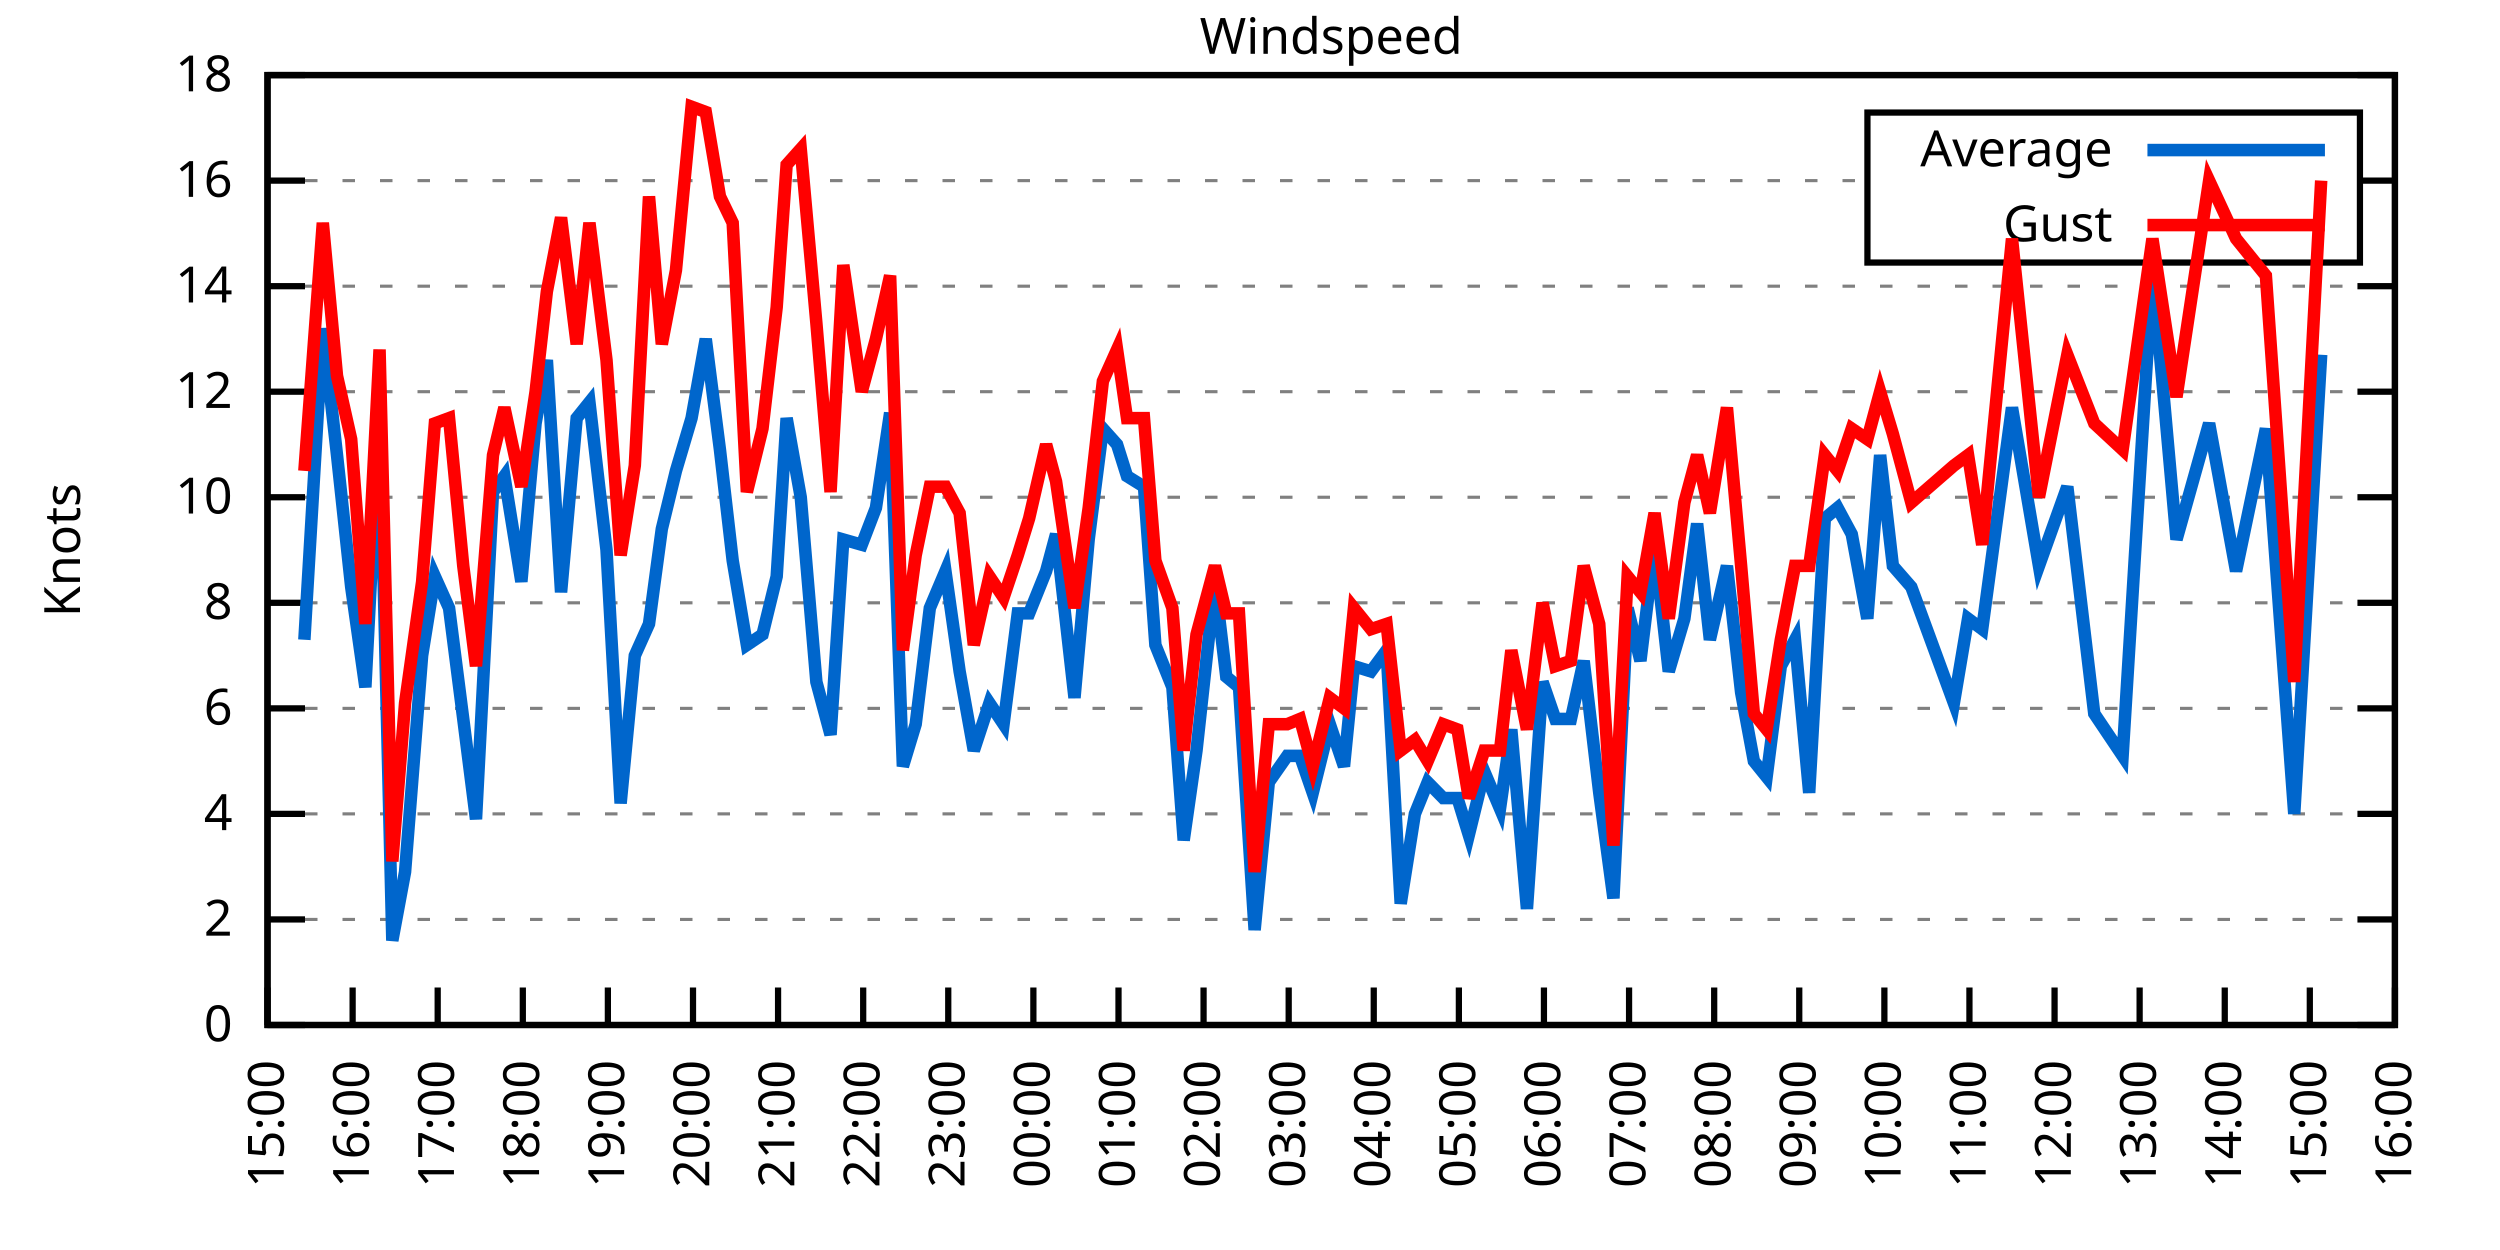
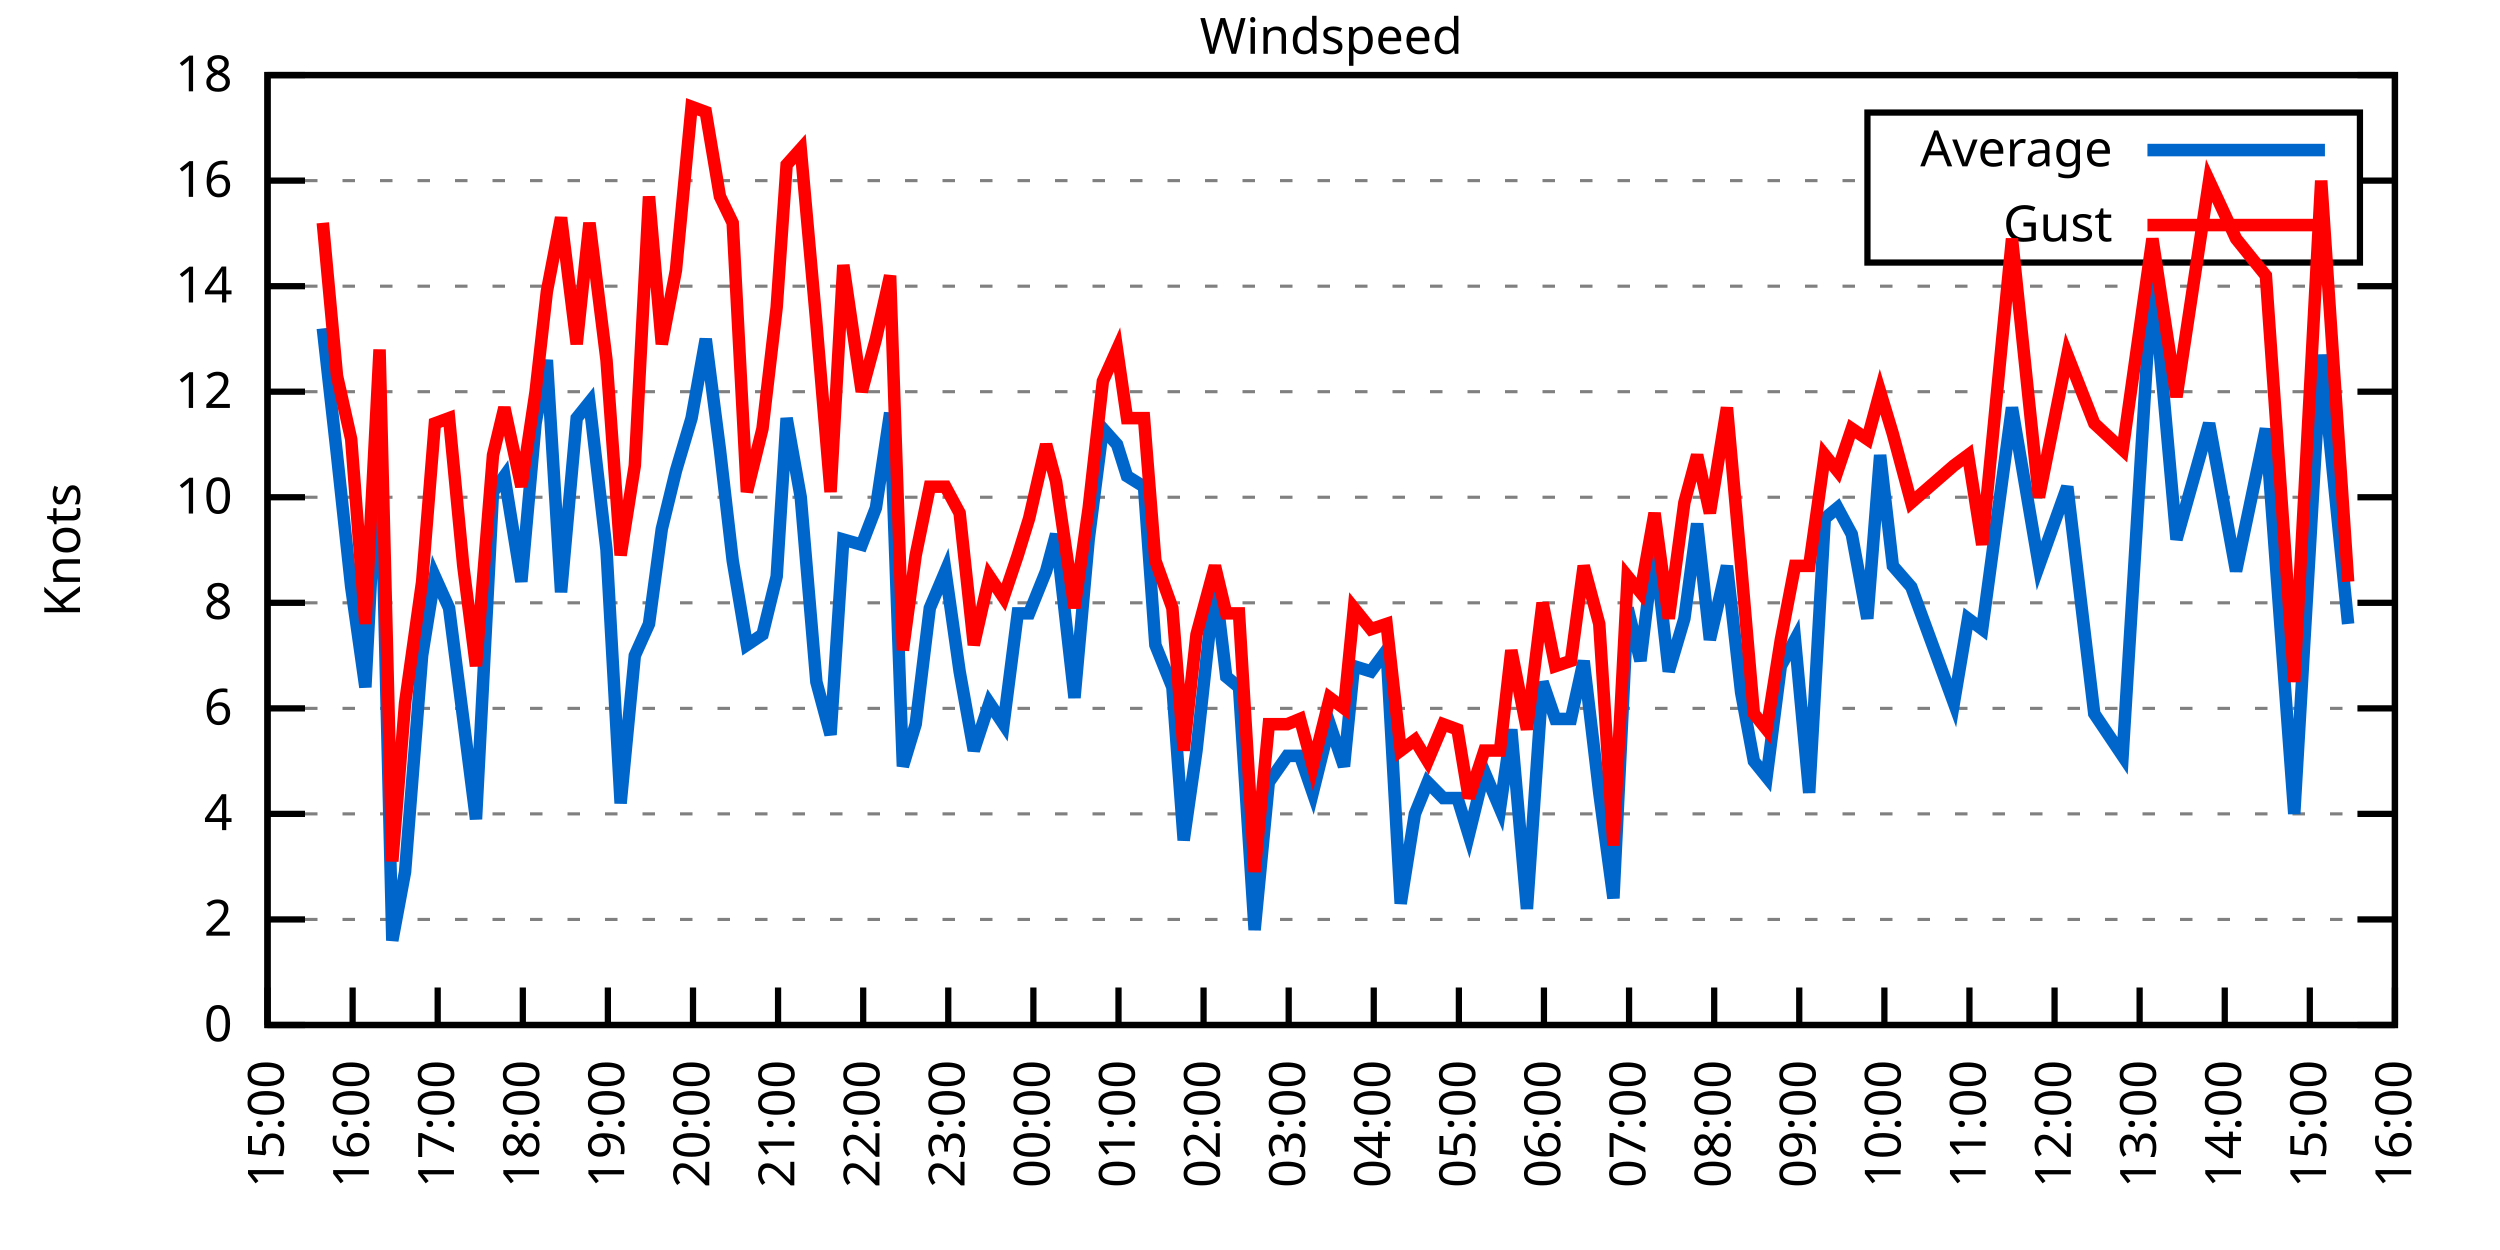
<svg xmlns="http://www.w3.org/2000/svg" xmlns:xlink="http://www.w3.org/1999/xlink" width="400" height="200" viewBox="0 0 400 200">
  <g id="gnuplot_canvas">
    <rect x="0" y="0" width="400" height="200" fill="none" />
    <defs>
      <circle id="gpDot" r="0.5" stroke-width="0.5" stroke="currentColor" />
      <path id="gpPt0" stroke-width="0.333" stroke="currentColor" d="M-1,0 h2 M0,-1 v2" />
      <path id="gpPt1" stroke-width="0.333" stroke="currentColor" d="M-1,-1 L1,1 M1,-1 L-1,1" />
      <path id="gpPt2" stroke-width="0.333" stroke="currentColor" d="M-1,0 L1,0 M0,-1 L0,1 M-1,-1 L1,1 M-1,1 L1,-1" />
      <rect id="gpPt3" stroke-width="0.333" stroke="currentColor" x="-1" y="-1" width="2" height="2" />
      <rect id="gpPt4" stroke-width="0.333" stroke="currentColor" fill="currentColor" x="-1" y="-1" width="2" height="2" />
      <circle id="gpPt5" stroke-width="0.333" stroke="currentColor" cx="0" cy="0" r="1" />
      <use xlink:href="#gpPt5" id="gpPt6" fill="currentColor" stroke="none" />
      <path id="gpPt7" stroke-width="0.333" stroke="currentColor" d="M0,-1.33 L-1.33,0.67 L1.33,0.67 z" />
      <use xlink:href="#gpPt7" id="gpPt8" fill="currentColor" stroke="none" />
      <use xlink:href="#gpPt7" id="gpPt9" stroke="currentColor" transform="rotate(180)" />
      <use xlink:href="#gpPt9" id="gpPt10" fill="currentColor" stroke="none" />
      <use xlink:href="#gpPt3" id="gpPt11" stroke="currentColor" transform="rotate(45)" />
      <use xlink:href="#gpPt11" id="gpPt12" fill="currentColor" stroke="none" />
      <path id="gpPt13" stroke-width="0.333" stroke="currentColor" d="M0,1.330 L1.265,0.411 L0.782,-1.067 L-0.782,-1.076 L-1.265,0.411 z" />
      <use xlink:href="#gpPt13" id="gpPt14" fill="currentColor" stroke="none" />
      <filter id="textbox" filterUnits="objectBoundingBox" x="0" y="0" height="1" width="1">
        <feFlood flood-color="white" flood-opacity="1" result="bgnd" />
        <feComposite in="SourceGraphic" in2="bgnd" operator="atop" />
      </filter>
      <filter id="greybox" filterUnits="objectBoundingBox" x="0" y="0" height="1" width="1">
        <feFlood flood-color="lightgrey" flood-opacity="1" result="grey" />
        <feComposite in="SourceGraphic" in2="grey" operator="atop" />
      </filter>
    </defs>
    <g fill="none" color="white" stroke="currentColor" stroke-width="1.00" stroke-linecap="butt" stroke-linejoin="miter">
</g>
    <g fill="none" color="black" stroke="currentColor" stroke-width="1.00" stroke-linecap="butt" stroke-linejoin="miter">
      <g stroke="none" shape-rendering="crispEdges">
        <polygon fill="rgb(255, 255, 255)" points="42.80,164.00 383.18,164.00 383.18,12.02 42.80,12.02 " />
      </g>
    </g>
    <g fill="none" color="black" stroke="currentColor" stroke-width="1.00" stroke-linecap="butt" stroke-linejoin="miter">
</g>
    <g fill="none" color="black" stroke="black" stroke-width="0.50" stroke-linecap="butt" stroke-linejoin="miter">
</g>
    <g fill="none" color="gray" stroke="currentColor" stroke-width="0.50" stroke-linecap="butt" stroke-linejoin="miter">
      <path stroke="gray" stroke-dasharray="2,4" class="gridline" d="M42.80,164.00 L383.19,164.00  " />
    </g>
    <g fill="none" color="gray" stroke="gray" stroke-width="1.00" stroke-linecap="butt" stroke-linejoin="miter">
</g>
    <g fill="none" color="black" stroke="currentColor" stroke-width="1.00" stroke-linecap="butt" stroke-linejoin="miter">
      <path stroke="black" d="M42.80,164.00 L48.80,164.00 M383.19,164.00 L377.19,164.00  " />
      <g transform="translate(37.20,166.60)" stroke="none" fill="black" font-family="Sans" font-size="8.00" text-anchor="end">
        <text>
          <tspan font-family="Sans"> 0</tspan>
        </text>
      </g>
    </g>
    <g fill="none" color="black" stroke="currentColor" stroke-width="1.00" stroke-linecap="butt" stroke-linejoin="miter">
</g>
    <g fill="none" color="black" stroke="black" stroke-width="0.50" stroke-linecap="butt" stroke-linejoin="miter">
</g>
    <g fill="none" color="gray" stroke="currentColor" stroke-width="0.50" stroke-linecap="butt" stroke-linejoin="miter">
      <path stroke="gray" stroke-dasharray="2,4" class="gridline" d="M42.80,147.11 L383.19,147.11  " />
    </g>
    <g fill="none" color="gray" stroke="gray" stroke-width="1.00" stroke-linecap="butt" stroke-linejoin="miter">
</g>
    <g fill="none" color="black" stroke="currentColor" stroke-width="1.00" stroke-linecap="butt" stroke-linejoin="miter">
      <path stroke="black" d="M42.80,147.11 L48.80,147.11 M383.19,147.11 L377.19,147.11  " />
      <g transform="translate(37.20,149.71)" stroke="none" fill="black" font-family="Sans" font-size="8.00" text-anchor="end">
        <text>
          <tspan font-family="Sans"> 2</tspan>
        </text>
      </g>
    </g>
    <g fill="none" color="black" stroke="currentColor" stroke-width="1.00" stroke-linecap="butt" stroke-linejoin="miter">
</g>
    <g fill="none" color="black" stroke="black" stroke-width="0.50" stroke-linecap="butt" stroke-linejoin="miter">
</g>
    <g fill="none" color="gray" stroke="currentColor" stroke-width="0.50" stroke-linecap="butt" stroke-linejoin="miter">
      <path stroke="gray" stroke-dasharray="2,4" class="gridline" d="M42.80,130.22 L383.19,130.22  " />
    </g>
    <g fill="none" color="gray" stroke="gray" stroke-width="1.00" stroke-linecap="butt" stroke-linejoin="miter">
</g>
    <g fill="none" color="black" stroke="currentColor" stroke-width="1.00" stroke-linecap="butt" stroke-linejoin="miter">
      <path stroke="black" d="M42.80,130.22 L48.80,130.22 M383.19,130.22 L377.19,130.22  " />
      <g transform="translate(37.20,132.82)" stroke="none" fill="black" font-family="Sans" font-size="8.00" text-anchor="end">
        <text>
          <tspan font-family="Sans"> 4</tspan>
        </text>
      </g>
    </g>
    <g fill="none" color="black" stroke="currentColor" stroke-width="1.00" stroke-linecap="butt" stroke-linejoin="miter">
</g>
    <g fill="none" color="black" stroke="black" stroke-width="0.50" stroke-linecap="butt" stroke-linejoin="miter">
</g>
    <g fill="none" color="gray" stroke="currentColor" stroke-width="0.50" stroke-linecap="butt" stroke-linejoin="miter">
      <path stroke="gray" stroke-dasharray="2,4" class="gridline" d="M42.80,113.34 L383.19,113.34  " />
    </g>
    <g fill="none" color="gray" stroke="gray" stroke-width="1.00" stroke-linecap="butt" stroke-linejoin="miter">
</g>
    <g fill="none" color="black" stroke="currentColor" stroke-width="1.00" stroke-linecap="butt" stroke-linejoin="miter">
      <path stroke="black" d="M42.80,113.34 L48.80,113.34 M383.19,113.34 L377.19,113.34  " />
      <g transform="translate(37.20,115.94)" stroke="none" fill="black" font-family="Sans" font-size="8.00" text-anchor="end">
        <text>
          <tspan font-family="Sans"> 6</tspan>
        </text>
      </g>
    </g>
    <g fill="none" color="black" stroke="currentColor" stroke-width="1.00" stroke-linecap="butt" stroke-linejoin="miter">
</g>
    <g fill="none" color="black" stroke="black" stroke-width="0.50" stroke-linecap="butt" stroke-linejoin="miter">
</g>
    <g fill="none" color="gray" stroke="currentColor" stroke-width="0.50" stroke-linecap="butt" stroke-linejoin="miter">
      <path stroke="gray" stroke-dasharray="2,4" class="gridline" d="M42.80,96.45 L383.19,96.45  " />
    </g>
    <g fill="none" color="gray" stroke="gray" stroke-width="1.00" stroke-linecap="butt" stroke-linejoin="miter">
</g>
    <g fill="none" color="black" stroke="currentColor" stroke-width="1.00" stroke-linecap="butt" stroke-linejoin="miter">
      <path stroke="black" d="M42.80,96.45 L48.80,96.45 M383.19,96.45 L377.19,96.45  " />
      <g transform="translate(37.20,99.05)" stroke="none" fill="black" font-family="Sans" font-size="8.00" text-anchor="end">
        <text>
          <tspan font-family="Sans"> 8</tspan>
        </text>
      </g>
    </g>
    <g fill="none" color="black" stroke="currentColor" stroke-width="1.00" stroke-linecap="butt" stroke-linejoin="miter">
</g>
    <g fill="none" color="black" stroke="black" stroke-width="0.50" stroke-linecap="butt" stroke-linejoin="miter">
</g>
    <g fill="none" color="gray" stroke="currentColor" stroke-width="0.50" stroke-linecap="butt" stroke-linejoin="miter">
      <path stroke="gray" stroke-dasharray="2,4" class="gridline" d="M42.80,79.56 L383.19,79.56  " />
    </g>
    <g fill="none" color="gray" stroke="gray" stroke-width="1.00" stroke-linecap="butt" stroke-linejoin="miter">
</g>
    <g fill="none" color="black" stroke="currentColor" stroke-width="1.00" stroke-linecap="butt" stroke-linejoin="miter">
      <path stroke="black" d="M42.80,79.56 L48.80,79.56 M383.19,79.56 L377.19,79.56  " />
      <g transform="translate(37.20,82.16)" stroke="none" fill="black" font-family="Sans" font-size="8.00" text-anchor="end">
        <text>
          <tspan font-family="Sans"> 10</tspan>
        </text>
      </g>
    </g>
    <g fill="none" color="black" stroke="currentColor" stroke-width="1.00" stroke-linecap="butt" stroke-linejoin="miter">
</g>
    <g fill="none" color="black" stroke="black" stroke-width="0.50" stroke-linecap="butt" stroke-linejoin="miter">
</g>
    <g fill="none" color="gray" stroke="currentColor" stroke-width="0.50" stroke-linecap="butt" stroke-linejoin="miter">
      <path stroke="gray" stroke-dasharray="2,4" class="gridline" d="M42.80,62.67 L383.19,62.67  " />
    </g>
    <g fill="none" color="gray" stroke="gray" stroke-width="1.00" stroke-linecap="butt" stroke-linejoin="miter">
</g>
    <g fill="none" color="black" stroke="currentColor" stroke-width="1.00" stroke-linecap="butt" stroke-linejoin="miter">
      <path stroke="black" d="M42.80,62.67 L48.80,62.67 M383.19,62.67 L377.19,62.67  " />
      <g transform="translate(37.20,65.27)" stroke="none" fill="black" font-family="Sans" font-size="8.00" text-anchor="end">
        <text>
          <tspan font-family="Sans"> 12</tspan>
        </text>
      </g>
    </g>
    <g fill="none" color="black" stroke="currentColor" stroke-width="1.00" stroke-linecap="butt" stroke-linejoin="miter">
</g>
    <g fill="none" color="black" stroke="black" stroke-width="0.50" stroke-linecap="butt" stroke-linejoin="miter">
</g>
    <g fill="none" color="gray" stroke="currentColor" stroke-width="0.50" stroke-linecap="butt" stroke-linejoin="miter">
      <path stroke="gray" stroke-dasharray="2,4" class="gridline" d="M42.80,45.79 L383.19,45.79  " />
    </g>
    <g fill="none" color="gray" stroke="gray" stroke-width="1.00" stroke-linecap="butt" stroke-linejoin="miter">
</g>
    <g fill="none" color="black" stroke="currentColor" stroke-width="1.00" stroke-linecap="butt" stroke-linejoin="miter">
      <path stroke="black" d="M42.80,45.79 L48.80,45.79 M383.19,45.79 L377.19,45.79  " />
      <g transform="translate(37.20,48.39)" stroke="none" fill="black" font-family="Sans" font-size="8.00" text-anchor="end">
        <text>
          <tspan font-family="Sans"> 14</tspan>
        </text>
      </g>
    </g>
    <g fill="none" color="black" stroke="currentColor" stroke-width="1.00" stroke-linecap="butt" stroke-linejoin="miter">
</g>
    <g fill="none" color="black" stroke="black" stroke-width="0.50" stroke-linecap="butt" stroke-linejoin="miter">
</g>
    <g fill="none" color="gray" stroke="currentColor" stroke-width="0.50" stroke-linecap="butt" stroke-linejoin="miter">
      <path stroke="gray" stroke-dasharray="2,4" class="gridline" d="M42.80,28.90 L298.79,28.90 M377.59,28.90 L383.19,28.90  " />
    </g>
    <g fill="none" color="gray" stroke="gray" stroke-width="1.00" stroke-linecap="butt" stroke-linejoin="miter">
</g>
    <g fill="none" color="black" stroke="currentColor" stroke-width="1.00" stroke-linecap="butt" stroke-linejoin="miter">
      <path stroke="black" d="M42.80,28.90 L48.80,28.90 M383.19,28.90 L377.19,28.90  " />
      <g transform="translate(37.20,31.50)" stroke="none" fill="black" font-family="Sans" font-size="8.00" text-anchor="end">
        <text>
          <tspan font-family="Sans"> 16</tspan>
        </text>
      </g>
    </g>
    <g fill="none" color="black" stroke="currentColor" stroke-width="1.00" stroke-linecap="butt" stroke-linejoin="miter">
</g>
    <g fill="none" color="black" stroke="black" stroke-width="0.50" stroke-linecap="butt" stroke-linejoin="miter">
</g>
    <g fill="none" color="gray" stroke="currentColor" stroke-width="0.50" stroke-linecap="butt" stroke-linejoin="miter">
      <path stroke="gray" stroke-dasharray="2,4" class="gridline" d="M42.80,12.01 L383.19,12.01  " />
    </g>
    <g fill="none" color="gray" stroke="gray" stroke-width="1.00" stroke-linecap="butt" stroke-linejoin="miter">
</g>
    <g fill="none" color="black" stroke="currentColor" stroke-width="1.00" stroke-linecap="butt" stroke-linejoin="miter">
      <path stroke="black" d="M42.80,12.01 L48.80,12.01 M383.19,12.01 L377.19,12.01  " />
      <g transform="translate(37.20,14.61)" stroke="none" fill="black" font-family="Sans" font-size="8.00" text-anchor="end">
        <text>
          <tspan font-family="Sans"> 18</tspan>
        </text>
      </g>
    </g>
    <g fill="none" color="black" stroke="currentColor" stroke-width="1.00" stroke-linecap="butt" stroke-linejoin="miter">
      <path stroke="black" d="M42.80,164.00 L42.80,158.00  " />
      <g transform="translate(45.40,169.60) rotate(270.00)" stroke="none" fill="black" font-family="Sans" font-size="8.00" text-anchor="end">
        <text>
          <tspan font-family="Sans">15:00</tspan>
        </text>
      </g>
    </g>
    <g fill="none" color="black" stroke="currentColor" stroke-width="1.00" stroke-linecap="butt" stroke-linejoin="miter">
      <path stroke="black" d="M56.42,164.00 L56.42,158.00  " />
      <g transform="translate(59.02,169.60) rotate(270.00)" stroke="none" fill="black" font-family="Sans" font-size="8.00" text-anchor="end">
        <text>
          <tspan font-family="Sans">16:00</tspan>
        </text>
      </g>
    </g>
    <g fill="none" color="black" stroke="currentColor" stroke-width="1.00" stroke-linecap="butt" stroke-linejoin="miter">
      <path stroke="black" d="M70.03,164.00 L70.03,158.00  " />
      <g transform="translate(72.63,169.60) rotate(270.00)" stroke="none" fill="black" font-family="Sans" font-size="8.00" text-anchor="end">
        <text>
          <tspan font-family="Sans">17:00</tspan>
        </text>
      </g>
    </g>
    <g fill="none" color="black" stroke="currentColor" stroke-width="1.00" stroke-linecap="butt" stroke-linejoin="miter">
      <path stroke="black" d="M83.65,164.00 L83.65,158.00  " />
      <g transform="translate(86.25,169.60) rotate(270.00)" stroke="none" fill="black" font-family="Sans" font-size="8.00" text-anchor="end">
        <text>
          <tspan font-family="Sans">18:00</tspan>
        </text>
      </g>
    </g>
    <g fill="none" color="black" stroke="currentColor" stroke-width="1.00" stroke-linecap="butt" stroke-linejoin="miter">
      <path stroke="black" d="M97.26,164.00 L97.26,158.00  " />
      <g transform="translate(99.86,169.60) rotate(270.00)" stroke="none" fill="black" font-family="Sans" font-size="8.00" text-anchor="end">
        <text>
          <tspan font-family="Sans">19:00</tspan>
        </text>
      </g>
    </g>
    <g fill="none" color="black" stroke="currentColor" stroke-width="1.00" stroke-linecap="butt" stroke-linejoin="miter">
      <path stroke="black" d="M110.88,164.00 L110.88,158.00  " />
      <g transform="translate(113.48,169.60) rotate(270.00)" stroke="none" fill="black" font-family="Sans" font-size="8.00" text-anchor="end">
        <text>
          <tspan font-family="Sans">20:00</tspan>
        </text>
      </g>
    </g>
    <g fill="none" color="black" stroke="currentColor" stroke-width="1.00" stroke-linecap="butt" stroke-linejoin="miter">
      <path stroke="black" d="M124.49,164.00 L124.49,158.00  " />
      <g transform="translate(127.09,169.60) rotate(270.00)" stroke="none" fill="black" font-family="Sans" font-size="8.00" text-anchor="end">
        <text>
          <tspan font-family="Sans">21:00</tspan>
        </text>
      </g>
    </g>
    <g fill="none" color="black" stroke="currentColor" stroke-width="1.00" stroke-linecap="butt" stroke-linejoin="miter">
      <path stroke="black" d="M138.11,164.00 L138.11,158.00  " />
      <g transform="translate(140.71,169.60) rotate(270.00)" stroke="none" fill="black" font-family="Sans" font-size="8.00" text-anchor="end">
        <text>
          <tspan font-family="Sans">22:00</tspan>
        </text>
      </g>
    </g>
    <g fill="none" color="black" stroke="currentColor" stroke-width="1.00" stroke-linecap="butt" stroke-linejoin="miter">
      <path stroke="black" d="M151.72,164.00 L151.72,158.00  " />
      <g transform="translate(154.32,169.60) rotate(270.00)" stroke="none" fill="black" font-family="Sans" font-size="8.00" text-anchor="end">
        <text>
          <tspan font-family="Sans">23:00</tspan>
        </text>
      </g>
    </g>
    <g fill="none" color="black" stroke="currentColor" stroke-width="1.00" stroke-linecap="butt" stroke-linejoin="miter">
      <path stroke="black" d="M165.34,164.00 L165.34,158.00  " />
      <g transform="translate(167.94,169.60) rotate(270.00)" stroke="none" fill="black" font-family="Sans" font-size="8.00" text-anchor="end">
        <text>
          <tspan font-family="Sans">00:00</tspan>
        </text>
      </g>
    </g>
    <g fill="none" color="black" stroke="currentColor" stroke-width="1.00" stroke-linecap="butt" stroke-linejoin="miter">
      <path stroke="black" d="M178.96,164.00 L178.96,158.00  " />
      <g transform="translate(181.56,169.60) rotate(270.00)" stroke="none" fill="black" font-family="Sans" font-size="8.00" text-anchor="end">
        <text>
          <tspan font-family="Sans">01:00</tspan>
        </text>
      </g>
    </g>
    <g fill="none" color="black" stroke="currentColor" stroke-width="1.00" stroke-linecap="butt" stroke-linejoin="miter">
      <path stroke="black" d="M192.57,164.00 L192.57,158.00  " />
      <g transform="translate(195.17,169.60) rotate(270.00)" stroke="none" fill="black" font-family="Sans" font-size="8.00" text-anchor="end">
        <text>
          <tspan font-family="Sans">02:00</tspan>
        </text>
      </g>
    </g>
    <g fill="none" color="black" stroke="currentColor" stroke-width="1.00" stroke-linecap="butt" stroke-linejoin="miter">
      <path stroke="black" d="M206.19,164.00 L206.19,158.00  " />
      <g transform="translate(208.79,169.60) rotate(270.00)" stroke="none" fill="black" font-family="Sans" font-size="8.00" text-anchor="end">
        <text>
          <tspan font-family="Sans">03:00</tspan>
        </text>
      </g>
    </g>
    <g fill="none" color="black" stroke="currentColor" stroke-width="1.00" stroke-linecap="butt" stroke-linejoin="miter">
      <path stroke="black" d="M219.80,164.00 L219.80,158.00  " />
      <g transform="translate(222.40,169.60) rotate(270.00)" stroke="none" fill="black" font-family="Sans" font-size="8.00" text-anchor="end">
        <text>
          <tspan font-family="Sans">04:00</tspan>
        </text>
      </g>
    </g>
    <g fill="none" color="black" stroke="currentColor" stroke-width="1.00" stroke-linecap="butt" stroke-linejoin="miter">
      <path stroke="black" d="M233.42,164.00 L233.42,158.00  " />
      <g transform="translate(236.02,169.60) rotate(270.00)" stroke="none" fill="black" font-family="Sans" font-size="8.00" text-anchor="end">
        <text>
          <tspan font-family="Sans">05:00</tspan>
        </text>
      </g>
    </g>
    <g fill="none" color="black" stroke="currentColor" stroke-width="1.00" stroke-linecap="butt" stroke-linejoin="miter">
      <path stroke="black" d="M247.03,164.00 L247.03,158.00  " />
      <g transform="translate(249.63,169.60) rotate(270.00)" stroke="none" fill="black" font-family="Sans" font-size="8.00" text-anchor="end">
        <text>
          <tspan font-family="Sans">06:00</tspan>
        </text>
      </g>
    </g>
    <g fill="none" color="black" stroke="currentColor" stroke-width="1.00" stroke-linecap="butt" stroke-linejoin="miter">
      <path stroke="black" d="M260.65,164.00 L260.65,158.00  " />
      <g transform="translate(263.25,169.60) rotate(270.00)" stroke="none" fill="black" font-family="Sans" font-size="8.00" text-anchor="end">
        <text>
          <tspan font-family="Sans">07:00</tspan>
        </text>
      </g>
    </g>
    <g fill="none" color="black" stroke="currentColor" stroke-width="1.00" stroke-linecap="butt" stroke-linejoin="miter">
      <path stroke="black" d="M274.27,164.00 L274.27,158.00  " />
      <g transform="translate(276.87,169.60) rotate(270.00)" stroke="none" fill="black" font-family="Sans" font-size="8.00" text-anchor="end">
        <text>
          <tspan font-family="Sans">08:00</tspan>
        </text>
      </g>
    </g>
    <g fill="none" color="black" stroke="currentColor" stroke-width="1.00" stroke-linecap="butt" stroke-linejoin="miter">
      <path stroke="black" d="M287.88,164.00 L287.88,158.00  " />
      <g transform="translate(290.48,169.60) rotate(270.00)" stroke="none" fill="black" font-family="Sans" font-size="8.00" text-anchor="end">
        <text>
          <tspan font-family="Sans">09:00</tspan>
        </text>
      </g>
    </g>
    <g fill="none" color="black" stroke="currentColor" stroke-width="1.00" stroke-linecap="butt" stroke-linejoin="miter">
      <path stroke="black" d="M301.50,164.00 L301.50,158.00  " />
      <g transform="translate(304.10,169.60) rotate(270.00)" stroke="none" fill="black" font-family="Sans" font-size="8.00" text-anchor="end">
        <text>
          <tspan font-family="Sans">10:00</tspan>
        </text>
      </g>
    </g>
    <g fill="none" color="black" stroke="currentColor" stroke-width="1.00" stroke-linecap="butt" stroke-linejoin="miter">
      <path stroke="black" d="M315.11,164.00 L315.11,158.00  " />
      <g transform="translate(317.71,169.60) rotate(270.00)" stroke="none" fill="black" font-family="Sans" font-size="8.00" text-anchor="end">
        <text>
          <tspan font-family="Sans">11:00</tspan>
        </text>
      </g>
    </g>
    <g fill="none" color="black" stroke="currentColor" stroke-width="1.00" stroke-linecap="butt" stroke-linejoin="miter">
      <path stroke="black" d="M328.73,164.00 L328.73,158.00  " />
      <g transform="translate(331.33,169.60) rotate(270.00)" stroke="none" fill="black" font-family="Sans" font-size="8.00" text-anchor="end">
        <text>
          <tspan font-family="Sans">12:00</tspan>
        </text>
      </g>
    </g>
    <g fill="none" color="black" stroke="currentColor" stroke-width="1.00" stroke-linecap="butt" stroke-linejoin="miter">
      <path stroke="black" d="M342.34,164.00 L342.34,158.00  " />
      <g transform="translate(344.94,169.60) rotate(270.00)" stroke="none" fill="black" font-family="Sans" font-size="8.00" text-anchor="end">
        <text>
          <tspan font-family="Sans">13:00</tspan>
        </text>
      </g>
    </g>
    <g fill="none" color="black" stroke="currentColor" stroke-width="1.00" stroke-linecap="butt" stroke-linejoin="miter">
      <path stroke="black" d="M355.96,164.00 L355.96,158.00  " />
      <g transform="translate(358.56,169.60) rotate(270.00)" stroke="none" fill="black" font-family="Sans" font-size="8.00" text-anchor="end">
        <text>
          <tspan font-family="Sans">14:00</tspan>
        </text>
      </g>
    </g>
    <g fill="none" color="black" stroke="currentColor" stroke-width="1.00" stroke-linecap="butt" stroke-linejoin="miter">
      <path stroke="black" d="M369.57,164.00 L369.57,158.00  " />
      <g transform="translate(372.17,169.60) rotate(270.00)" stroke="none" fill="black" font-family="Sans" font-size="8.00" text-anchor="end">
        <text>
          <tspan font-family="Sans">15:00</tspan>
        </text>
      </g>
    </g>
    <g fill="none" color="black" stroke="currentColor" stroke-width="1.00" stroke-linecap="butt" stroke-linejoin="miter">
      <path stroke="black" d="M383.19,164.00 L383.19,158.00  " />
      <g transform="translate(385.79,169.60) rotate(270.00)" stroke="none" fill="black" font-family="Sans" font-size="8.00" text-anchor="end">
        <text>
          <tspan font-family="Sans">16:00</tspan>
        </text>
      </g>
    </g>
    <g fill="none" color="black" stroke="currentColor" stroke-width="1.00" stroke-linecap="butt" stroke-linejoin="miter">
</g>
    <g fill="none" color="black" stroke="currentColor" stroke-width="1.00" stroke-linecap="butt" stroke-linejoin="miter">
      <path stroke="black" d="M42.80,12.01 L42.80,164.00 L383.19,164.00 L383.19,12.01 L42.80,12.01 Z  " />
    </g>
    <g fill="none" color="black" stroke="currentColor" stroke-width="1.00" stroke-linecap="butt" stroke-linejoin="miter">
</g>
    <g fill="none" color="black" stroke="currentColor" stroke-width="1.00" stroke-linecap="butt" stroke-linejoin="miter">
      <path stroke="black" d="M298.79,42.01 L298.79,18.01 L377.59,18.01 L377.59,42.01 L298.79,42.01 Z  " />
    </g>
    <g id="Windspeed_plot_1">
      <g fill="none" color="white" stroke="black" stroke-width="2.00" stroke-linecap="butt" stroke-linejoin="miter">
</g>
      <g fill="none" color="black" stroke="currentColor" stroke-width="2.00" stroke-linecap="butt" stroke-linejoin="miter">
        <g transform="translate(337.99,26.61)" stroke="none" fill="black" font-family="Sans" font-size="8.00" text-anchor="end">
          <text>
            <tspan font-family="Sans">Average</tspan>
          </text>
        </g>
      </g>
      <g fill="none" color="black" stroke="currentColor" stroke-width="2.00" stroke-linecap="butt" stroke-linejoin="miter">
-         <path stroke="rgb(  0, 102, 204)" d="M343.59,24.01 L371.99,24.01 M48.70,102.36 L51.65,52.54 L53.92,72.81 L56.19,93.92 L58.46,109.96 L60.73,66.05   L62.77,150.49 L64.81,139.51 L67.54,104.89 L69.58,92.23 L71.85,97.29 L74.12,115.03 L76.16,131.07 L78.88,78.72   L80.70,76.18 L83.42,93.07 L85.69,67.74 L87.50,57.61 L89.77,94.76 L92.27,66.90 L94.31,64.36 L97.04,88.00   L99.30,128.54 L101.57,104.89 L103.84,99.83 L105.89,84.63 L108.15,75.34 L110.65,66.90 L112.92,54.23 L115.19,71.96   L117.23,89.69 L119.50,103.20 L122.00,101.52 L124.27,92.23 L125.86,66.90 L128.12,79.56 L130.62,109.11 L132.89,117.56   L134.93,86.32 L137.88,87.16 L140.15,81.25 L142.42,66.05 L144.46,122.62 L146.51,115.87 L148.77,97.29 L151.27,91.38   L153.54,107.43 L155.81,120.09 L158.31,112.49 L160.57,115.87 L162.84,98.14 L164.66,98.14 L167.38,91.38 L168.97,85.47   L171.92,111.65 L174.19,86.32 L176.46,68.58 L178.73,71.12 L180.32,76.18 L183.04,77.87 L184.86,103.20 L187.58,109.96   L189.39,134.45 L191.44,120.09 L194.39,93.07 L196.20,108.27 L198.24,109.96 L200.74,148.80 L203.01,125.16 L205.96,120.94   L208.00,120.94 L210.04,126.85 L212.77,115.87 L215.04,122.62 L216.63,106.58 L219.35,107.43 L221.85,104.05 L224.11,144.58   L226.38,130.22 L228.43,125.16 L230.92,127.69 L233.19,127.69 L235.01,133.60 L237.50,123.47 L240.00,129.38 L241.81,116.71   L244.31,145.42 L246.81,109.11 L248.85,115.03 L251.35,115.03 L253.39,105.74 L255.88,126.85 L258.15,143.73 L260.42,97.29   L262.47,105.74 L264.73,87.16 L267.00,107.43 L269.50,98.98 L271.54,83.78 L273.58,102.36 L276.31,90.54 L278.58,110.80   L280.62,121.78 L282.66,124.31 L284.93,106.58 L287.20,102.36 L289.47,126.85 L291.97,82.94 L294.01,81.25 L296.28,85.47   L298.77,98.98 L300.82,72.81 L302.86,90.54 L305.81,93.92 L312.62,112.49 L314.89,98.98 L317.15,100.67 L321.92,65.21   L326.23,90.54 L330.77,77.87 L335.08,114.18 L339.62,120.94 L344.39,43.25 L348.24,86.32 L353.46,67.74 L357.77,91.38   L362.54,68.58 L367.08,130.22 L371.39,56.76  " />
+         <path stroke="rgb(  0, 102, 204)" d="M343.59,24.01 L371.99,24.01 M51.65,52.54 L53.92,72.81 L56.19,93.92 L58.46,109.96 L60.73,66.05 L62.77,150.49   L64.81,139.51 L67.54,104.89 L69.58,92.23 L71.85,97.29 L74.12,115.03 L76.16,131.07 L78.88,78.72 L80.70,76.18   L83.42,93.07 L85.69,67.74 L87.50,57.61 L89.77,94.76 L92.27,66.90 L94.31,64.36 L97.04,88.00 L99.30,128.54   L101.57,104.89 L103.84,99.83 L105.89,84.63 L108.15,75.34 L110.65,66.90 L112.92,54.23 L115.19,71.96 L117.23,89.69   L119.50,103.20 L122.00,101.52 L124.27,92.23 L125.86,66.90 L128.12,79.56 L130.62,109.11 L132.89,117.56 L134.93,86.32   L137.88,87.16 L140.15,81.25 L142.42,66.05 L144.46,122.62 L146.51,115.87 L148.77,97.29 L151.27,91.38 L153.54,107.43   L155.81,120.09 L158.31,112.49 L160.57,115.87 L162.84,98.14 L164.66,98.14 L167.38,91.38 L168.97,85.47 L171.92,111.65   L174.19,86.32 L176.46,68.58 L178.73,71.12 L180.32,76.18 L183.04,77.87 L184.86,103.20 L187.58,109.96 L189.39,134.45   L191.44,120.09 L194.39,93.07 L196.20,108.27 L198.24,109.96 L200.74,148.80 L203.01,125.16 L205.96,120.94 L208.00,120.94   L210.04,126.85 L212.77,115.87 L215.04,122.62 L216.63,106.58 L219.35,107.43 L221.85,104.05 L224.11,144.58 L226.38,130.22   L228.43,125.16 L230.92,127.69 L233.19,127.69 L235.01,133.60 L237.50,123.47 L240.00,129.38 L241.81,116.71 L244.31,145.42   L246.81,109.11 L248.85,115.03 L251.35,115.03 L253.39,105.74 L255.88,126.85 L258.15,143.73 L260.42,97.29 L262.47,105.74   L264.73,87.16 L267.00,107.43 L269.50,98.98 L271.54,83.78 L273.58,102.36 L276.31,90.54 L278.58,110.80 L280.62,121.78   L282.66,124.31 L284.93,106.58 L287.20,102.36 L289.47,126.85 L291.97,82.94 L294.01,81.25 L296.28,85.47 L298.77,98.98   L300.82,72.81 L302.86,90.54 L305.81,93.92 L312.62,112.49 L314.89,98.98 L317.15,100.67 L321.92,65.21 L326.23,90.54   L330.77,77.87 L335.08,114.18 L339.62,120.94 L344.39,43.25 L348.24,86.32 L353.46,67.74 L357.77,91.38 L362.54,68.58   L367.08,130.22 L371.39,56.76 L375.70,99.83  " />
      </g>
    </g>
    <g id="Windspeed_plot_2">
      <g fill="none" color="black" stroke="currentColor" stroke-width="2.00" stroke-linecap="butt" stroke-linejoin="miter">
        <g transform="translate(337.99,38.61)" stroke="none" fill="black" font-family="Sans" font-size="8.00" text-anchor="end">
          <text>
            <tspan font-family="Sans">Gust</tspan>
          </text>
        </g>
      </g>
      <g fill="none" color="black" stroke="currentColor" stroke-width="2.00" stroke-linecap="butt" stroke-linejoin="miter">
-         <path stroke="rgb(255,   0,   0)" d="M343.59,36.01 L371.99,36.01 M48.70,75.34 L51.65,35.65 L53.92,60.14 L56.19,70.27 L58.46,99.83 L60.73,55.92   L62.77,137.82 L64.81,112.49 L67.54,93.07 L69.58,67.74 L71.85,66.90 L74.12,90.54 L76.16,106.58 L78.88,72.81   L80.70,65.21 L83.42,77.87 L85.69,62.67 L87.50,46.63 L89.77,34.81 L92.27,55.07 L94.31,35.65 L97.04,57.61   L99.30,88.85 L101.57,74.49 L103.84,31.43 L105.89,55.07 L108.15,43.25 L110.65,17.08 L112.92,17.92 L115.19,31.43   L117.23,35.65 L119.50,78.72 L122.00,68.58 L124.27,49.16 L125.86,26.36 L128.12,23.83 L130.62,51.70 L132.89,78.72   L134.93,42.41 L137.88,62.67 L140.15,54.23 L142.42,44.10 L144.46,104.05 L146.51,88.85 L148.77,77.87 L151.27,77.87   L153.54,82.09 L155.81,103.20 L158.31,92.23 L160.57,95.60 L162.84,88.85 L164.66,82.94 L167.38,71.12 L168.97,77.03   L171.92,97.29 L174.19,81.25 L176.46,60.98 L178.73,55.92 L180.32,66.90 L183.04,66.90 L184.86,89.69 L187.58,97.29   L189.39,120.09 L191.44,101.52 L194.39,90.54 L196.20,98.14 L198.24,98.14 L200.74,139.51 L203.01,115.87 L205.96,115.87   L208.00,115.03 L210.04,122.62 L212.77,111.65 L215.04,113.34 L216.63,97.29 L219.35,100.67 L221.85,99.83 L224.11,120.09   L226.38,118.40 L228.43,121.78 L230.92,115.87 L233.19,116.71 L235.01,127.69 L237.50,120.09 L240.00,120.09 L241.81,104.05   L244.31,116.71 L246.81,96.45 L248.85,106.58 L251.35,105.74 L253.39,90.54 L255.88,99.83 L258.15,135.29 L260.42,92.23   L262.47,94.76 L264.73,82.09 L267.00,98.98 L269.50,80.41 L271.54,72.81 L273.58,82.09 L276.31,65.21 L278.58,90.54   L280.62,114.18 L282.66,116.71 L284.93,102.36 L287.20,90.54 L289.47,90.54 L291.97,72.81 L294.01,75.34 L296.28,68.58   L298.77,70.27 L300.82,62.67 L302.86,69.43 L305.81,80.41 L312.62,74.49 L314.89,72.81 L317.15,87.16 L321.92,38.19   L326.23,79.56 L330.77,56.76 L335.08,67.74 L339.62,71.96 L344.39,38.19 L348.24,63.52 L353.46,28.90 L357.77,38.19   L362.54,44.10 L367.08,109.11 L371.39,28.90  " />
+         <path stroke="rgb(255,   0,   0)" d="M343.59,36.01 L371.99,36.01 M51.65,35.65 L53.92,60.14 L56.19,70.27 L58.46,99.83 L60.73,55.92 L62.77,137.82   L64.81,112.49 L67.54,93.07 L69.58,67.74 L71.85,66.90 L74.12,90.54 L76.16,106.58 L78.88,72.81 L80.70,65.21   L83.42,77.87 L85.69,62.67 L87.50,46.63 L89.77,34.81 L92.27,55.07 L94.31,35.65 L97.04,57.61 L99.30,88.85   L101.57,74.49 L103.84,31.43 L105.89,55.07 L108.15,43.25 L110.65,17.08 L112.92,17.92 L115.19,31.43 L117.23,35.65   L119.50,78.72 L122.00,68.58 L124.27,49.16 L125.86,26.36 L128.12,23.83 L130.62,51.70 L132.89,78.72 L134.93,42.41   L137.88,62.67 L140.15,54.23 L142.42,44.10 L144.46,104.05 L146.51,88.85 L148.77,77.87 L151.27,77.87 L153.54,82.09   L155.81,103.20 L158.31,92.23 L160.57,95.60 L162.84,88.85 L164.66,82.94 L167.38,71.12 L168.97,77.03 L171.92,97.29   L174.19,81.25 L176.46,60.98 L178.73,55.92 L180.32,66.90 L183.04,66.90 L184.86,89.69 L187.58,97.29 L189.39,120.09   L191.44,101.52 L194.39,90.54 L196.20,98.14 L198.24,98.14 L200.74,139.51 L203.01,115.87 L205.96,115.87 L208.00,115.03   L210.04,122.62 L212.77,111.65 L215.04,113.34 L216.63,97.29 L219.35,100.67 L221.85,99.83 L224.11,120.09 L226.38,118.40   L228.43,121.78 L230.92,115.87 L233.19,116.71 L235.01,127.69 L237.50,120.09 L240.00,120.09 L241.81,104.05 L244.31,116.71   L246.81,96.45 L248.85,106.58 L251.35,105.74 L253.39,90.54 L255.88,99.83 L258.15,135.29 L260.42,92.23 L262.47,94.76   L264.73,82.09 L267.00,98.98 L269.50,80.41 L271.54,72.81 L273.58,82.09 L276.31,65.21 L278.58,90.54 L280.62,114.18   L282.66,116.71 L284.93,102.36 L287.20,90.54 L289.47,90.54 L291.97,72.81 L294.01,75.34 L296.28,68.58 L298.77,70.27   L300.82,62.67 L302.86,69.43 L305.81,80.41 L312.62,74.49 L314.89,72.81 L317.15,87.16 L321.92,38.19 L326.23,79.56   L330.77,56.76 L335.08,67.74 L339.62,71.96 L344.39,38.19 L348.24,63.52 L353.46,28.90 L357.77,38.19 L362.54,44.10   L367.08,109.11 L371.39,28.90 L375.70,93.07  " />
      </g>
    </g>
    <g fill="none" color="black" stroke="currentColor" stroke-width="2.00" stroke-linecap="butt" stroke-linejoin="miter">
</g>
    <g fill="none" color="black" stroke="black" stroke-width="1.00" stroke-linecap="butt" stroke-linejoin="miter">
</g>
    <g fill="none" color="black" stroke="currentColor" stroke-width="1.00" stroke-linecap="butt" stroke-linejoin="miter">
      <path stroke="black" d="M42.80,12.01 L42.80,164.00 L383.19,164.00 L383.19,12.01 L42.80,12.01 Z  " />
      <g transform="translate(12.80,88.01) rotate(270.00)" stroke="none" fill="black" font-family="Sans" font-size="8.00" text-anchor="middle">
        <text>
          <tspan font-family="Sans">Knots</tspan>
        </text>
      </g>
    </g>
    <g fill="none" color="black" stroke="currentColor" stroke-width="1.00" stroke-linecap="butt" stroke-linejoin="miter">
</g>
    <g fill="none" color="black" stroke="currentColor" stroke-width="1.00" stroke-linecap="butt" stroke-linejoin="miter">
      <g transform="translate(212.99,8.61)" stroke="none" fill="black" font-family="Sans" font-size="8.00" text-anchor="middle">
        <text>
          <tspan font-family="Sans">Windspeed</tspan>
        </text>
      </g>
    </g>
    <g fill="none" color="black" stroke="currentColor" stroke-width="1.00" stroke-linecap="butt" stroke-linejoin="miter">
</g>
  </g>
</svg>
